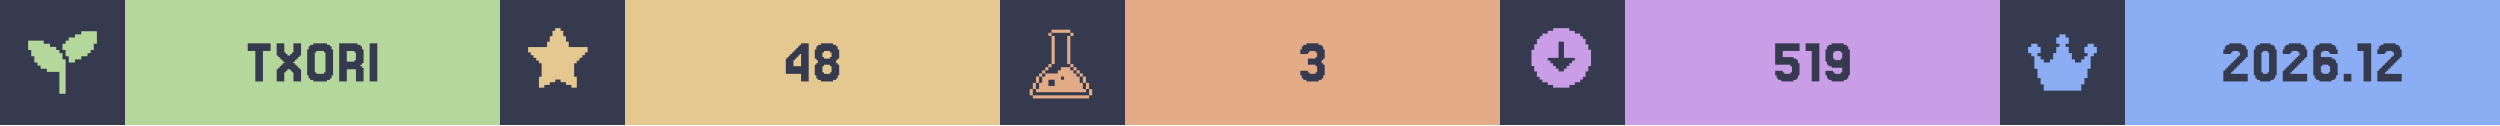
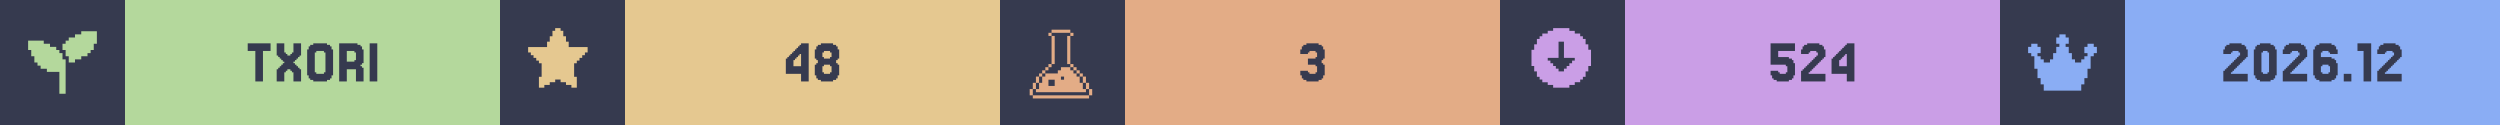
<svg xmlns="http://www.w3.org/2000/svg" width="1200" viewBox="0 0 200 10">
  <g>
    <rect width="200" height="10" fill="#363a4f" />
    <g class="badge" transform="translate(0 0)">
      <path transform="translate(2 2) scale(0.25)" fill="#b4d89c" d="M 18 2 L 18 3 L 16 3 L 16 4 L 14 4 L 14 5 L 13 5 L 13 6 L 12 6 L 12 8 L 13 8 L 13 10 L 14 10 L 14 12 L 16 12 L 16 11 L 18 11 L 18 10 L 20 10 L 20 9 L 21 9 L 21 8 L 22 8 L 22 6 L 23 6 L 23 2 L 18 2 z M 1 5 L 1 8 L 2 8 L 2 10 L 3 10 L 3 12 L 4 12 L 4 13 L 5 13 L 5 14 L 7 14 L 7 15 L 11 15 L 11 22 L 13 22 L 13 11 L 12 11 L 12 9 L 11 9 L 11 8 L 10 8 L 10 7 L 8 7 L 8 6 L 6 6 L 6 5 L 1 5 z" />
      <rect fill="#b4d89c" width="30" height="10" x="10" y="0" />
      <path fill="#363a4f" d="M21.646 3.467V4.077H21.037V6.516H20.427V4.077H19.817V3.467Z M22.256 5.541V5.419H22.378V5.297H22.5V5.175H22.622V5.053H22.744V4.931H22.622V4.809H22.5V4.687H22.378V4.565H22.256V4.443H22.134V3.467H22.744V4.199H22.866V4.321H22.988V4.443H23.232V4.321H23.354V4.199H23.476V3.467H24.085V4.443H23.963V4.565H23.841V4.687H23.72V4.809H23.598V4.931H23.476V5.053H23.598V5.175H23.72V5.297H23.841V5.419H23.963V5.541H24.085V6.516H23.476V5.785H23.354V5.663H23.232V5.541H22.988V5.663H22.866V5.785H22.744V6.516H22.134V5.541Z M26.524 6.029V6.272H26.402V6.394H26.159V6.516H25.061V6.394H24.817V6.272H24.695V6.029H24.573V3.955H24.695V3.711H24.817V3.589H25.061V3.467H26.159V3.589H26.402V3.711H26.524V3.955H26.646V6.029ZM25.305 5.785V5.907H25.915V5.785H26.037V4.199H25.915V4.077H25.305V4.199H25.183V5.785Z M28.354 4.199V4.077H27.744V4.931H28.354V4.809H28.476V4.199ZM28.963 5.419H29.085V6.516H28.476V5.541H27.744V6.516H27.134V3.467H28.598V3.589H28.841V3.711H28.963V3.955H29.085V5.053H28.963V5.175H28.841V5.297H28.963Z M30.183 3.467V6.516H29.573V3.467Z" />
    </g>
    <g class="badge" transform="translate(40 0)">
      <path transform="" fill="#e5c890" d="M5.929 6.145h.216v.866h-.433v-.217H5.28v-.216h-.432v-.216h-.433v.216H3.98v.216h-.433v.217h-.433v-.866h.217V5.063h-.217v-.216H2.9V4.63h-.217v-.216h-.216v-.217H2.25v-.432h1.515v-.433h.216v-.433h.216v-.433h.217V2.25h.433v.216h.216v.433h.216v.433h.217v.433H7.01v.432h-.217v.217h-.216v.216h-.216v.217h-.217v.216H5.93z" />
      <rect fill="#e5c890" width="30" height="10" x="10" y="0" />
      <path fill="#363a4f" d="M23.476 4.199V4.077H23.598V3.955H23.72V3.833H23.841V3.711H23.963V3.589H24.085V3.467H24.695V6.516H24.085V5.907H22.866V4.687H22.988V4.565H23.11V4.443H23.232V4.321H23.354V4.199ZM23.72 4.565V4.687H23.598V4.809H23.476V5.297H24.085V4.321H23.963V4.443H23.841V4.565Z M25.915 4.565V4.687H26.402V4.565H26.524V4.199H26.402V4.077H25.915V4.199H25.793V4.565ZM27.012 5.053V5.175H27.134V6.029H27.012V6.272H26.89V6.394H26.646V6.516H25.671V6.394H25.427V6.272H25.305V6.029H25.183V5.175H25.305V5.053H25.427V4.809H25.305V4.687H25.183V3.955H25.305V3.711H25.427V3.589H25.671V3.467H26.646V3.589H26.89V3.711H27.012V3.955H27.134V4.687H27.012V4.809H26.89V5.053ZM25.915 5.785V5.907H26.402V5.785H26.524V5.297H26.402V5.175H25.915V5.297H25.793V5.785Z" />
    </g>
    <g class="badge" transform="translate(80 0)">
      <path transform="translate(2 2) scale(0.25)" fill="#e3ac86" d="M 8.502 1.5 L 8.502 2.5 L 14.504 2.5 L 14.504 1.5 L 8.502 1.5 z M 14.504 2.5 L 14.504 3.5 L 15.504 3.5 L 15.504 2.5 L 14.504 2.5 z M 14.504 3.5 L 13.502 3.5 L 13.502 12.502 L 14.504 12.502 L 14.504 3.5 z M 14.504 12.502 L 14.504 13.502 L 15.504 13.502 L 15.504 12.502 L 14.504 12.502 z M 15.504 13.502 L 15.504 14.504 L 16.504 14.504 L 16.504 15.504 L 17.504 15.504 L 17.504 16.504 L 18.504 16.504 L 18.504 15.502 L 17.504 15.502 L 17.504 14.502 L 16.504 14.502 L 16.504 13.502 L 15.504 13.502 z M 18.504 16.504 L 18.504 18.504 L 19.504 18.504 L 19.504 16.504 L 18.504 16.504 z M 19.504 18.504 L 19.504 20.504 L 20.504 20.504 L 20.504 18.504 L 19.504 18.504 z M 20.504 20.504 L 20.504 22.504 L 21.504 22.504 L 21.504 20.504 L 20.504 20.504 z M 19.504 20.504 L 18.504 20.504 L 18.504 18.504 L 17.504 18.504 L 17.504 16.504 L 16.504 16.504 L 16.504 15.504 L 15.504 15.504 L 15.504 14.504 L 14.504 14.504 L 14.504 13.502 L 11.502 13.502 L 11.502 14.504 L 10.502 14.504 L 10.502 15.504 L 6.502 15.504 L 6.502 16.504 L 5.5 16.504 L 5.5 18.504 L 4.5 18.504 L 4.5 20.504 L 3.5 20.504 L 3.5 21.504 L 19.504 21.504 L 19.504 20.504 z M 3.5 20.504 L 3.5 18.504 L 2.5 18.504 L 2.5 20.504 L 3.5 20.504 z M 2.5 20.504 L 1.5 20.504 L 1.5 22.504 L 2.5 22.504 L 2.5 20.504 z M 3.5 18.504 L 4.5 18.504 L 4.5 16.504 L 3.5 16.504 L 3.5 18.504 z M 4.5 16.504 L 5.5 16.504 L 5.5 15.504 L 6.502 15.504 L 6.502 14.504 L 7.502 14.504 L 7.502 13.502 L 6.502 13.502 L 6.502 14.502 L 5.5 14.502 L 5.5 15.502 L 4.5 15.502 L 4.5 16.504 z M 7.502 13.502 L 8.502 13.502 L 8.502 12.502 L 7.502 12.502 L 7.502 13.502 z M 8.502 12.502 L 9.502 12.502 L 9.502 3.5 L 8.502 3.5 L 8.502 12.502 z M 8.502 3.5 L 8.502 2.5 L 7.502 2.5 L 7.502 3.5 L 8.502 3.5 z M 11.502 16.504 L 12.502 16.504 L 12.502 17.504 L 11.502 17.504 L 11.502 16.504 z M 7.502 17.504 L 9.502 17.504 L 9.502 19.504 L 7.502 19.504 L 7.502 17.504 z M 2.5 22.506 L 2.5 23.506 L 20.504 23.506 L 20.504 22.506 L 2.5 22.506 z" />
      <rect fill="#e3ac86" width="30" height="10" x="10" y="0" />
      <path fill="#363a4f" d="M24.634 5.663V5.785H24.756V5.907H25.244V5.785H25.366V5.297H25.244V5.175H24.634V4.687H25.244V4.565H25.366V4.199H25.244V4.077H24.756V4.199H24.634V4.321H24.024V3.955H24.146V3.711H24.268V3.589H24.512V3.467H25.488V3.589H25.732V3.711H25.854V3.955H25.976V4.687H25.854V4.809H25.732V5.053H25.854V5.175H25.976V6.029H25.854V6.272H25.732V6.394H25.488V6.516H24.512V6.394H24.268V6.272H24.146V6.029H24.024V5.663Z" />
    </g>
    <g class="badge" transform="translate(120 0)">
      <path transform="" fill="#ca9ee6" d="M5.55 6.794h.432v-.216h.433v-.216h.216v-.217h.217v-.433h.216V5.28h.217V3.981h-.217v-.433h-.216v-.433h-.217V2.9h-.216v-.217h-.433v-.216h-.433V2.25h-1.298v.216h-.433v.216h-.433V2.9h-.216v.216h-.217v.433h-.216v.433h-.217v1.298h.217v.433h.216v.433h.217v.217h.216v.216h.433v.216h.433v.217h1.298zm-1.083-1.298v-.217h-.216v-.216h-.217v-.216h-.216V4.63h.866V3.332h.432V4.63h.866v.217h-.216v.216h-.217v.216h-.216v.217h-.217v.216h-.432v-.216z" />
      <rect fill="#ca9ee6" width="30" height="10" x="10" y="0" />
-       <path fill="#363a4f" d="M22.622 5.663V5.785H22.744V5.907H23.232V5.785H23.354V5.297H23.232V5.175H22.012V3.467H23.963V4.077H22.622V4.565H23.476V4.687H23.72V4.809H23.841V5.053H23.963V6.029H23.841V6.272H23.72V6.394H23.476V6.516H22.5V6.394H22.256V6.272H22.134V6.029H22.012V5.663Z M25.549 3.467V6.516H24.939V4.077H24.451V3.467Z M27.378 4.687V4.199H27.256V4.077H26.768V4.199H26.646V4.687H26.768V4.809H27.256V4.687ZM26.159 6.272V6.029H26.037V5.663H26.646V5.785H26.768V5.907H27.256V5.785H27.378V5.419H26.524V5.297H26.28V5.175H26.159V4.931H26.037V3.955H26.159V3.711H26.28V3.589H26.524V3.467H27.5V3.589H27.744V3.711H27.866V3.955H27.988V6.029H27.866V6.272H27.744V6.394H27.5V6.516H26.524V6.394H26.28V6.272Z" />
+       <path fill="#363a4f" d="M22.256 5.663V5.785H22.378V5.907H22.866V5.785H22.988V5.297H22.866V5.175H21.646V3.467H23.598V4.077H22.256V4.565H23.11V4.687H23.354V4.809H23.476V5.053H23.598V6.029H23.476V6.272H23.354V6.394H23.11V6.516H22.134V6.394H21.89V6.272H21.768V6.029H21.646V5.663Z M24.817 5.663V5.785H24.695V5.907H26.037V6.516H24.085V5.663H24.207V5.541H24.329V5.419H24.451V5.297H24.573V5.175H24.695V5.053H24.817V4.931H24.939V4.809H25.061V4.687H25.183V4.565H25.305V4.443H25.427V4.199H25.305V4.077H24.817V4.199H24.695V4.321H24.085V3.955H24.207V3.711H24.329V3.589H24.573V3.467H25.549V3.589H25.793V3.711H25.915V3.955H26.037V4.565H25.915V4.687H25.793V4.809H25.671V4.931H25.549V5.053H25.427V5.175H25.305V5.297H25.183V5.419H25.061V5.541H24.939V5.663Z M27.134 4.199V4.077H27.256V3.955H27.378V3.833H27.5V3.711H27.622V3.589H27.744V3.467H28.354V6.516H27.744V5.907H26.524V4.687H26.646V4.565H26.768V4.443H26.89V4.321H27.012V4.199ZM27.378 4.565V4.687H27.256V4.809H27.134V5.297H27.744V4.321H27.622V4.443H27.5V4.565Z" />
    </g>
    <g class="badge" transform="translate(160 0)">
      <path transform="translate(2 2) scale(0.25)" fill="#8aadf4" d="M23 7v2h-1v1h-1v4h-1v3h-1v2h-1v2H6v-2H5v-2H4v-3H3v-4H2V9H1V7h1V6h2v1h1v2H4v1h1v1h1v1h2v-1h1V9h1V7h1V6h-1V4h1V3h2v1h1v2h-1v1h1v2h1v2h1v1h2v-1h1v-1h1V9h-1V7h1V6h2v1z" />
      <rect fill="#8aadf4" width="30" height="10" x="10" y="0" />
      <path fill="#363a4f" d="M18.598 5.663V5.785H18.476V5.907H19.817V6.516H17.866V5.663H17.988V5.541H18.11V5.419H18.232V5.297H18.354V5.175H18.476V5.053H18.598V4.931H18.72V4.809H18.841V4.687H18.963V4.565H19.085V4.443H19.207V4.199H19.085V4.077H18.598V4.199H18.476V4.321H17.866V3.955H17.988V3.711H18.11V3.589H18.354V3.467H19.329V3.589H19.573V3.711H19.695V3.955H19.817V4.565H19.695V4.687H19.573V4.809H19.451V4.931H19.329V5.053H19.207V5.175H19.085V5.297H18.963V5.419H18.841V5.541H18.72V5.663Z M22.012 6.029V6.272H21.89V6.394H21.646V6.516H20.793V6.394H20.549V6.272H20.427V6.029H20.305V3.955H20.427V3.711H20.549V3.589H20.793V3.467H21.646V3.589H21.89V3.711H22.012V3.955H22.134V6.029ZM21.037 5.785V5.907H21.402V5.785H21.524V4.199H21.402V4.077H21.037V4.199H20.915V5.785Z M23.354 5.663V5.785H23.232V5.907H24.573V6.516H22.622V5.663H22.744V5.541H22.866V5.419H22.988V5.297H23.11V5.175H23.232V5.053H23.354V4.931H23.476V4.809H23.598V4.687H23.72V4.565H23.841V4.443H23.963V4.199H23.841V4.077H23.354V4.199H23.232V4.321H22.622V3.955H22.744V3.711H22.866V3.589H23.11V3.467H24.085V3.589H24.329V3.711H24.451V3.955H24.573V4.565H24.451V4.687H24.329V4.809H24.207V4.931H24.085V5.053H23.963V5.175H23.841V5.297H23.72V5.419H23.598V5.541H23.476V5.663Z M25.793 5.785V5.907H26.28V5.785H26.402V5.297H26.28V5.175H25.793V5.297H25.671V5.785ZM25.671 4.565H26.524V4.687H26.768V4.809H26.89V5.053H27.012V6.029H26.89V6.272H26.768V6.394H26.524V6.516H25.549V6.394H25.305V6.272H25.183V6.029H25.061V3.955H25.183V3.711H25.305V3.589H25.549V3.467H26.524V3.589H26.768V3.711H26.89V3.955H27.012V4.321H26.402V4.199H26.28V4.077H25.793V4.199H25.671Z M28.11 5.907V6.516H27.5V5.907Z M29.695 3.467V6.516H29.085V4.077H28.598V3.467Z M30.915 5.663V5.785H30.793V5.907H32.134V6.516H30.183V5.663H30.305V5.541H30.427V5.419H30.549V5.297H30.671V5.175H30.793V5.053H30.915V4.931H31.037V4.809H31.159V4.687H31.28V4.565H31.402V4.443H31.524V4.199H31.402V4.077H30.915V4.199H30.793V4.321H30.183V3.955H30.305V3.711H30.427V3.589H30.671V3.467H31.646V3.589H31.89V3.711H32.012V3.955H32.134V4.565H32.012V4.687H31.89V4.809H31.768V4.931H31.646V5.053H31.524V5.175H31.402V5.297H31.28V5.419H31.159V5.541H31.037V5.663Z" />
    </g>
  </g>
</svg>
